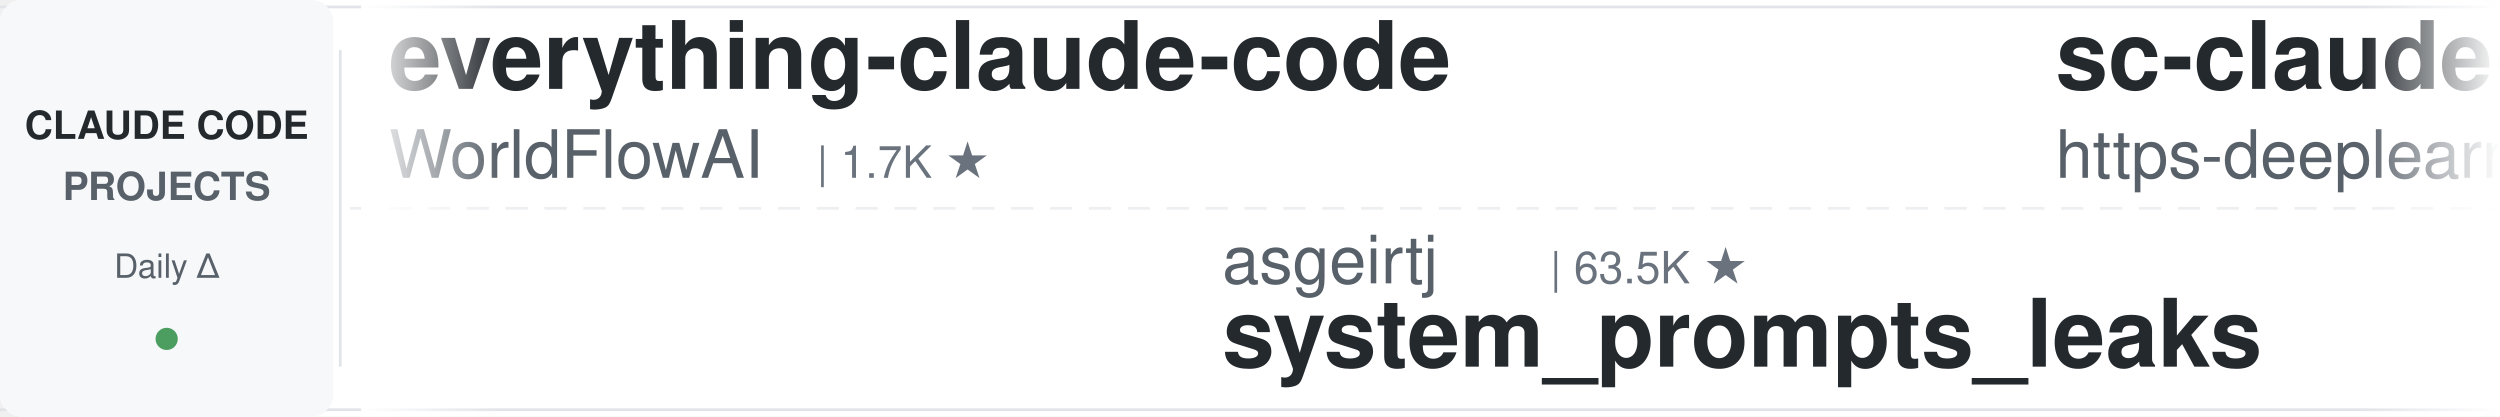
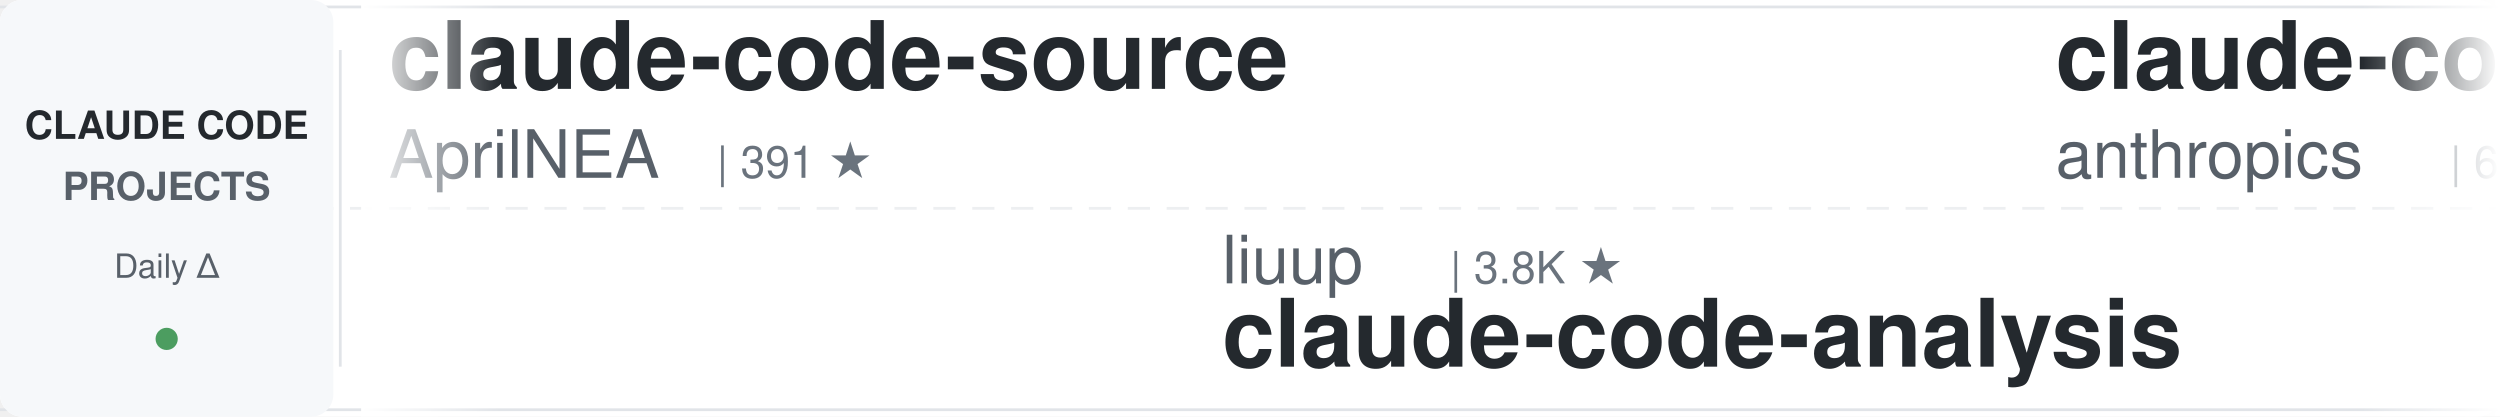
<svg xmlns="http://www.w3.org/2000/svg" width="900" height="150">
  <defs>
    <linearGradient id="leftFade" x1="0%" y1="0%" x2="100%" y2="0%">
      <stop offset="0%" style="stop-color:#ffffff;stop-opacity:1" />
      <stop offset="100%" style="stop-color:#ffffff;stop-opacity:0" />
    </linearGradient>
    <linearGradient id="rightFade" x1="0%" y1="0%" x2="100%" y2="0%">
      <stop offset="0%" style="stop-color:#ffffff;stop-opacity:0" />
      <stop offset="100%" style="stop-color:#ffffff;stop-opacity:1" />
    </linearGradient>
  </defs>
  <rect width="900" height="150" fill="#ffffff" rx="8" />
  <rect x="0" y="2" width="900" height="1" fill="#e1e4e8" />
  <rect x="0" y="147" width="900" height="1" fill="#e1e4e8" />
  <line x1="0" y1="75" x2="900" y2="75" stroke="#e1e4e8" stroke-width="1" stroke-dasharray="8 6" opacity="0.6" />
  <rect x="0" y="0" width="120" height="150" fill="#f6f8fa" rx="8" />
  <text x="60" y="50" font-family="-apple-system, BlinkMacSystemFont, 'Segoe UI', Helvetica, Arial, sans-serif" font-size="14" font-weight="600" fill="#24292e" text-anchor="middle">CLAUDE CODE</text>
  <text x="60" y="72" font-family="-apple-system, BlinkMacSystemFont, 'Segoe UI', Helvetica, Arial, sans-serif" font-size="14" font-weight="600" fill="#586069" text-anchor="middle">PROJECTS</text>
  <text x="60" y="100" font-family="-apple-system, BlinkMacSystemFont, 'Segoe UI', Helvetica, Arial, sans-serif" font-size="12" font-weight="500" fill="#586069" text-anchor="middle">Daily Δ</text>
  <circle cx="60" cy="122" r="4" fill="#22863a" opacity="0.8" />
  <rect x="122" y="18" width="1" height="114" fill="#e1e4e8" />
  <clipPath id="tickerClip">
    <rect x="130" y="0" width="770" height="150" />
  </clipPath>
  <g clip-path="url(#tickerClip)">
    <g id="tickerItems">
      <animateTransform attributeName="transform" attributeType="XML" type="translate" from="0 0" to="-3000 0" dur="54s" repeatCount="indefinite" />
      <g transform="translate(0, 0)">
-         <text x="140" y="32" font-family="-apple-system, BlinkMacSystemFont, 'Segoe UI', Helvetica, Arial, sans-serif" font-size="34" font-weight="600" fill="#24292e">everything-claude-code</text>
-         <text x="140" y="64" font-family="-apple-system, BlinkMacSystemFont, 'Segoe UI', Helvetica, Arial, sans-serif" font-size="24" font-weight="400" fill="#586069">WorldFlowAI</text>
-         <text x="294" y="64" font-family="-apple-system, BlinkMacSystemFont, 'Segoe UI', Helvetica, Arial, sans-serif" font-size="16" font-weight="500" fill="#6a737d">| 1.7K ★</text>
+         <text x="140" y="32" font-family="-apple-system, BlinkMacSystemFont, 'Segoe UI', Helvetica, Arial, sans-serif" font-size="34" font-weight="600" fill="#24292e">claude-code-source</text>
+         <text x="140" y="64" font-family="-apple-system, BlinkMacSystemFont, 'Segoe UI', Helvetica, Arial, sans-serif" font-size="24" font-weight="400" fill="#586069">AprilNEA</text>
+         <text x="258" y="64" font-family="-apple-system, BlinkMacSystemFont, 'Segoe UI', Helvetica, Arial, sans-serif" font-size="16" font-weight="500" fill="#6a737d">| 391 ★</text>
      </g>
      <g transform="translate(300, 0)">
-         <text x="140" y="102" font-family="-apple-system, BlinkMacSystemFont, 'Segoe UI', Helvetica, Arial, sans-serif" font-size="24" font-weight="400" fill="#586069">asgeirtj</text>
-         <text x="258" y="102" font-family="-apple-system, BlinkMacSystemFont, 'Segoe UI', Helvetica, Arial, sans-serif" font-size="16" font-weight="500" fill="#6a737d">| 63.5K ★</text>
-         <text x="140" y="132" font-family="-apple-system, BlinkMacSystemFont, 'Segoe UI', Helvetica, Arial, sans-serif" font-size="34" font-weight="600" fill="#24292e">system_prompts_leaks</text>
+         <text x="140" y="102" font-family="-apple-system, BlinkMacSystemFont, 'Segoe UI', Helvetica, Arial, sans-serif" font-size="24" font-weight="400" fill="#586069">liuup</text>
+         <text x="222" y="102" font-family="-apple-system, BlinkMacSystemFont, 'Segoe UI', Helvetica, Arial, sans-serif" font-size="16" font-weight="500" fill="#6a737d">| 3.8K ★</text>
+         <text x="140" y="132" font-family="-apple-system, BlinkMacSystemFont, 'Segoe UI', Helvetica, Arial, sans-serif" font-size="34" font-weight="600" fill="#24292e">claude-code-analysis</text>
      </g>
      <g transform="translate(600, 0)">
-         <text x="140" y="32" font-family="-apple-system, BlinkMacSystemFont, 'Segoe UI', Helvetica, Arial, sans-serif" font-size="34" font-weight="600" fill="#24292e">sc-claude-code-files</text>
-         <text x="140" y="64" font-family="-apple-system, BlinkMacSystemFont, 'Segoe UI', Helvetica, Arial, sans-serif" font-size="24" font-weight="400" fill="#586069">https-deeplearning-ai</text>
-         <text x="414" y="64" font-family="-apple-system, BlinkMacSystemFont, 'Segoe UI', Helvetica, Arial, sans-serif" font-size="16" font-weight="500" fill="#6a737d">| 544 ★</text>
+         <text x="140" y="32" font-family="-apple-system, BlinkMacSystemFont, 'Segoe UI', Helvetica, Arial, sans-serif" font-size="34" font-weight="600" fill="#24292e">claude-code-security-rev...</text>
+         <text x="140" y="64" font-family="-apple-system, BlinkMacSystemFont, 'Segoe UI', Helvetica, Arial, sans-serif" font-size="24" font-weight="400" fill="#586069">anthropics</text>
+         <text x="282" y="64" font-family="-apple-system, BlinkMacSystemFont, 'Segoe UI', Helvetica, Arial, sans-serif" font-size="16" font-weight="500" fill="#6a737d">| 6.0K ★</text>
      </g>
      <g transform="translate(900, 0)">
-         <text x="140" y="102" font-family="-apple-system, BlinkMacSystemFont, 'Segoe UI', Helvetica, Arial, sans-serif" font-size="24" font-weight="400" fill="#586069">ponponon</text>
-         <text x="258" y="102" font-family="-apple-system, BlinkMacSystemFont, 'Segoe UI', Helvetica, Arial, sans-serif" font-size="16" font-weight="500" fill="#6a737d">| 2.3K ★</text>
-         <text x="140" y="132" font-family="-apple-system, BlinkMacSystemFont, 'Segoe UI', Helvetica, Arial, sans-serif" font-size="34" font-weight="600" fill="#24292e">claude_code_src</text>
+         <text x="140" y="102" font-family="-apple-system, BlinkMacSystemFont, 'Segoe UI', Helvetica, Arial, sans-serif" font-size="24" font-weight="400" fill="#586069">FlorianBruniaux</text>
+         <text x="342" y="102" font-family="-apple-system, BlinkMacSystemFont, 'Segoe UI', Helvetica, Arial, sans-serif" font-size="16" font-weight="500" fill="#6a737d">| 5.8K ★</text>
+         <text x="140" y="132" font-family="-apple-system, BlinkMacSystemFont, 'Segoe UI', Helvetica, Arial, sans-serif" font-size="34" font-weight="600" fill="#24292e">claude-code-ultimate-gui...</text>
      </g>
      <g transform="translate(1200, 0)">
-         <text x="140" y="32" font-family="-apple-system, BlinkMacSystemFont, 'Segoe UI', Helvetica, Arial, sans-serif" font-size="34" font-weight="600" fill="#24292e">my-claude-code-setup</text>
-         <text x="140" y="64" font-family="-apple-system, BlinkMacSystemFont, 'Segoe UI', Helvetica, Arial, sans-serif" font-size="24" font-weight="400" fill="#586069">centminmod</text>
-         <text x="282" y="64" font-family="-apple-system, BlinkMacSystemFont, 'Segoe UI', Helvetica, Arial, sans-serif" font-size="16" font-weight="500" fill="#6a737d">| 2.6K ★</text>
+         <text x="140" y="32" font-family="-apple-system, BlinkMacSystemFont, 'Segoe UI', Helvetica, Arial, sans-serif" font-size="34" font-weight="600" fill="#24292e">claude-code-my-workflow</text>
+         <text x="140" y="64" font-family="-apple-system, BlinkMacSystemFont, 'Segoe UI', Helvetica, Arial, sans-serif" font-size="24" font-weight="400" fill="#586069">pedrohcgs</text>
+         <text x="270" y="64" font-family="-apple-system, BlinkMacSystemFont, 'Segoe UI', Helvetica, Arial, sans-serif" font-size="16" font-weight="500" fill="#6a737d">| 1.5K ★</text>
      </g>
      <g transform="translate(1500, 0)">
-         <text x="140" y="102" font-family="-apple-system, BlinkMacSystemFont, 'Segoe UI', Helvetica, Arial, sans-serif" font-size="24" font-weight="400" fill="#586069">fuergaosi233</text>
-         <text x="306" y="102" font-family="-apple-system, BlinkMacSystemFont, 'Segoe UI', Helvetica, Arial, sans-serif" font-size="16" font-weight="500" fill="#6a737d">| 2.8K ★</text>
-         <text x="140" y="132" font-family="-apple-system, BlinkMacSystemFont, 'Segoe UI', Helvetica, Arial, sans-serif" font-size="34" font-weight="600" fill="#24292e">claude-code-proxy</text>
+         <text x="140" y="102" font-family="-apple-system, BlinkMacSystemFont, 'Segoe UI', Helvetica, Arial, sans-serif" font-size="24" font-weight="400" fill="#586069">Piebald-AI</text>
+         <text x="282" y="102" font-family="-apple-system, BlinkMacSystemFont, 'Segoe UI', Helvetica, Arial, sans-serif" font-size="16" font-weight="500" fill="#6a737d">| 12.4K ★</text>
+         <text x="140" y="132" font-family="-apple-system, BlinkMacSystemFont, 'Segoe UI', Helvetica, Arial, sans-serif" font-size="34" font-weight="600" fill="#24292e">claude-code-system-promp...</text>
      </g>
      <g transform="translate(1800, 0)">
-         <text x="140" y="32" font-family="-apple-system, BlinkMacSystemFont, 'Segoe UI', Helvetica, Arial, sans-serif" font-size="34" font-weight="600" fill="#24292e">Auto-claude-code-researc...</text>
-         <text x="140" y="64" font-family="-apple-system, BlinkMacSystemFont, 'Segoe UI', Helvetica, Arial, sans-serif" font-size="24" font-weight="400" fill="#586069">wanshuiyin</text>
-         <text x="282" y="64" font-family="-apple-system, BlinkMacSystemFont, 'Segoe UI', Helvetica, Arial, sans-serif" font-size="16" font-weight="500" fill="#6a737d">| 15.1K ★</text>
+         <text x="140" y="32" font-family="-apple-system, BlinkMacSystemFont, 'Segoe UI', Helvetica, Arial, sans-serif" font-size="34" font-weight="600" fill="#24292e">claude-code-router</text>
+         <text x="140" y="64" font-family="-apple-system, BlinkMacSystemFont, 'Segoe UI', Helvetica, Arial, sans-serif" font-size="24" font-weight="400" fill="#586069">musistudio</text>
+         <text x="282" y="64" font-family="-apple-system, BlinkMacSystemFont, 'Segoe UI', Helvetica, Arial, sans-serif" font-size="16" font-weight="500" fill="#6a737d">| 36.9K ★</text>
      </g>
      <g transform="translate(2100, 0)">
-         <text x="140" y="102" font-family="-apple-system, BlinkMacSystemFont, 'Segoe UI', Helvetica, Arial, sans-serif" font-size="24" font-weight="400" fill="#586069">zebbern</text>
-         <text x="246" y="102" font-family="-apple-system, BlinkMacSystemFont, 'Segoe UI', Helvetica, Arial, sans-serif" font-size="16" font-weight="500" fill="#6a737d">| 4.6K ★</text>
-         <text x="140" y="132" font-family="-apple-system, BlinkMacSystemFont, 'Segoe UI', Helvetica, Arial, sans-serif" font-size="34" font-weight="600" fill="#24292e">claude-code-guide</text>
+         <text x="140" y="102" font-family="-apple-system, BlinkMacSystemFont, 'Segoe UI', Helvetica, Arial, sans-serif" font-size="24" font-weight="400" fill="#586069">Njengah</text>
+         <text x="246" y="102" font-family="-apple-system, BlinkMacSystemFont, 'Segoe UI', Helvetica, Arial, sans-serif" font-size="16" font-weight="500" fill="#6a737d">| 1.9K ★</text>
+         <text x="140" y="132" font-family="-apple-system, BlinkMacSystemFont, 'Segoe UI', Helvetica, Arial, sans-serif" font-size="34" font-weight="600" fill="#24292e">claude-code-cheat-sheet</text>
      </g>
      <g transform="translate(2400, 0)">
        <text x="140" y="32" font-family="-apple-system, BlinkMacSystemFont, 'Segoe UI', Helvetica, Arial, sans-serif" font-size="34" font-weight="600" fill="#24292e">claude-code-harness</text>
        <text x="140" y="64" font-family="-apple-system, BlinkMacSystemFont, 'Segoe UI', Helvetica, Arial, sans-serif" font-size="24" font-weight="400" fill="#586069">Chachamaru127</text>
        <text x="318" y="64" font-family="-apple-system, BlinkMacSystemFont, 'Segoe UI', Helvetica, Arial, sans-serif" font-size="16" font-weight="500" fill="#6a737d">| 3.1K ★</text>
      </g>
      <g transform="translate(2700, 0)">
-         <text x="140" y="102" font-family="-apple-system, BlinkMacSystemFont, 'Segoe UI', Helvetica, Arial, sans-serif" font-size="24" font-weight="400" fill="#586069">Piebald-AI</text>
-         <text x="282" y="102" font-family="-apple-system, BlinkMacSystemFont, 'Segoe UI', Helvetica, Arial, sans-serif" font-size="16" font-weight="500" fill="#6a737d">| 12.4K ★</text>
-         <text x="140" y="132" font-family="-apple-system, BlinkMacSystemFont, 'Segoe UI', Helvetica, Arial, sans-serif" font-size="34" font-weight="600" fill="#24292e">claude-code-system-promp...</text>
+         <text x="140" y="102" font-family="-apple-system, BlinkMacSystemFont, 'Segoe UI', Helvetica, Arial, sans-serif" font-size="24" font-weight="400" fill="#586069">diet103</text>
+         <text x="246" y="102" font-family="-apple-system, BlinkMacSystemFont, 'Segoe UI', Helvetica, Arial, sans-serif" font-size="16" font-weight="500" fill="#6a737d">| 10.0K ★</text>
+         <text x="140" y="132" font-family="-apple-system, BlinkMacSystemFont, 'Segoe UI', Helvetica, Arial, sans-serif" font-size="34" font-weight="600" fill="#24292e">claude-code-infrastructu...</text>
      </g>
      <g transform="translate(3000, 0)">
-         <text x="140" y="32" font-family="-apple-system, BlinkMacSystemFont, 'Segoe UI', Helvetica, Arial, sans-serif" font-size="34" font-weight="600" fill="#24292e">everything-claude-code</text>
-         <text x="140" y="64" font-family="-apple-system, BlinkMacSystemFont, 'Segoe UI', Helvetica, Arial, sans-serif" font-size="24" font-weight="400" fill="#586069">WorldFlowAI</text>
-         <text x="294" y="64" font-family="-apple-system, BlinkMacSystemFont, 'Segoe UI', Helvetica, Arial, sans-serif" font-size="16" font-weight="500" fill="#6a737d">| 1.7K ★</text>
+         <text x="140" y="32" font-family="-apple-system, BlinkMacSystemFont, 'Segoe UI', Helvetica, Arial, sans-serif" font-size="34" font-weight="600" fill="#24292e">claude-code-source</text>
+         <text x="140" y="64" font-family="-apple-system, BlinkMacSystemFont, 'Segoe UI', Helvetica, Arial, sans-serif" font-size="24" font-weight="400" fill="#586069">AprilNEA</text>
+         <text x="258" y="64" font-family="-apple-system, BlinkMacSystemFont, 'Segoe UI', Helvetica, Arial, sans-serif" font-size="16" font-weight="500" fill="#6a737d">| 391 ★</text>
      </g>
      <g transform="translate(3300, 0)">
-         <text x="140" y="102" font-family="-apple-system, BlinkMacSystemFont, 'Segoe UI', Helvetica, Arial, sans-serif" font-size="24" font-weight="400" fill="#586069">asgeirtj</text>
-         <text x="258" y="102" font-family="-apple-system, BlinkMacSystemFont, 'Segoe UI', Helvetica, Arial, sans-serif" font-size="16" font-weight="500" fill="#6a737d">| 63.5K ★</text>
-         <text x="140" y="132" font-family="-apple-system, BlinkMacSystemFont, 'Segoe UI', Helvetica, Arial, sans-serif" font-size="34" font-weight="600" fill="#24292e">system_prompts_leaks</text>
+         <text x="140" y="102" font-family="-apple-system, BlinkMacSystemFont, 'Segoe UI', Helvetica, Arial, sans-serif" font-size="24" font-weight="400" fill="#586069">liuup</text>
+         <text x="222" y="102" font-family="-apple-system, BlinkMacSystemFont, 'Segoe UI', Helvetica, Arial, sans-serif" font-size="16" font-weight="500" fill="#6a737d">| 3.8K ★</text>
+         <text x="140" y="132" font-family="-apple-system, BlinkMacSystemFont, 'Segoe UI', Helvetica, Arial, sans-serif" font-size="34" font-weight="600" fill="#24292e">claude-code-analysis</text>
      </g>
      <g transform="translate(3600, 0)">
-         <text x="140" y="32" font-family="-apple-system, BlinkMacSystemFont, 'Segoe UI', Helvetica, Arial, sans-serif" font-size="34" font-weight="600" fill="#24292e">sc-claude-code-files</text>
-         <text x="140" y="64" font-family="-apple-system, BlinkMacSystemFont, 'Segoe UI', Helvetica, Arial, sans-serif" font-size="24" font-weight="400" fill="#586069">https-deeplearning-ai</text>
-         <text x="414" y="64" font-family="-apple-system, BlinkMacSystemFont, 'Segoe UI', Helvetica, Arial, sans-serif" font-size="16" font-weight="500" fill="#6a737d">| 544 ★</text>
+         <text x="140" y="32" font-family="-apple-system, BlinkMacSystemFont, 'Segoe UI', Helvetica, Arial, sans-serif" font-size="34" font-weight="600" fill="#24292e">claude-code-security-rev...</text>
+         <text x="140" y="64" font-family="-apple-system, BlinkMacSystemFont, 'Segoe UI', Helvetica, Arial, sans-serif" font-size="24" font-weight="400" fill="#586069">anthropics</text>
+         <text x="282" y="64" font-family="-apple-system, BlinkMacSystemFont, 'Segoe UI', Helvetica, Arial, sans-serif" font-size="16" font-weight="500" fill="#6a737d">| 6.0K ★</text>
      </g>
      <g transform="translate(3900, 0)">
-         <text x="140" y="102" font-family="-apple-system, BlinkMacSystemFont, 'Segoe UI', Helvetica, Arial, sans-serif" font-size="24" font-weight="400" fill="#586069">ponponon</text>
-         <text x="258" y="102" font-family="-apple-system, BlinkMacSystemFont, 'Segoe UI', Helvetica, Arial, sans-serif" font-size="16" font-weight="500" fill="#6a737d">| 2.3K ★</text>
-         <text x="140" y="132" font-family="-apple-system, BlinkMacSystemFont, 'Segoe UI', Helvetica, Arial, sans-serif" font-size="34" font-weight="600" fill="#24292e">claude_code_src</text>
+         <text x="140" y="102" font-family="-apple-system, BlinkMacSystemFont, 'Segoe UI', Helvetica, Arial, sans-serif" font-size="24" font-weight="400" fill="#586069">FlorianBruniaux</text>
+         <text x="342" y="102" font-family="-apple-system, BlinkMacSystemFont, 'Segoe UI', Helvetica, Arial, sans-serif" font-size="16" font-weight="500" fill="#6a737d">| 5.8K ★</text>
+         <text x="140" y="132" font-family="-apple-system, BlinkMacSystemFont, 'Segoe UI', Helvetica, Arial, sans-serif" font-size="34" font-weight="600" fill="#24292e">claude-code-ultimate-gui...</text>
      </g>
    </g>
  </g>
  <rect x="130" y="0" width="50" height="150" fill="url(#leftFade)" />
  <rect x="850" y="0" width="50" height="150" fill="url(#rightFade)" />
</svg>
